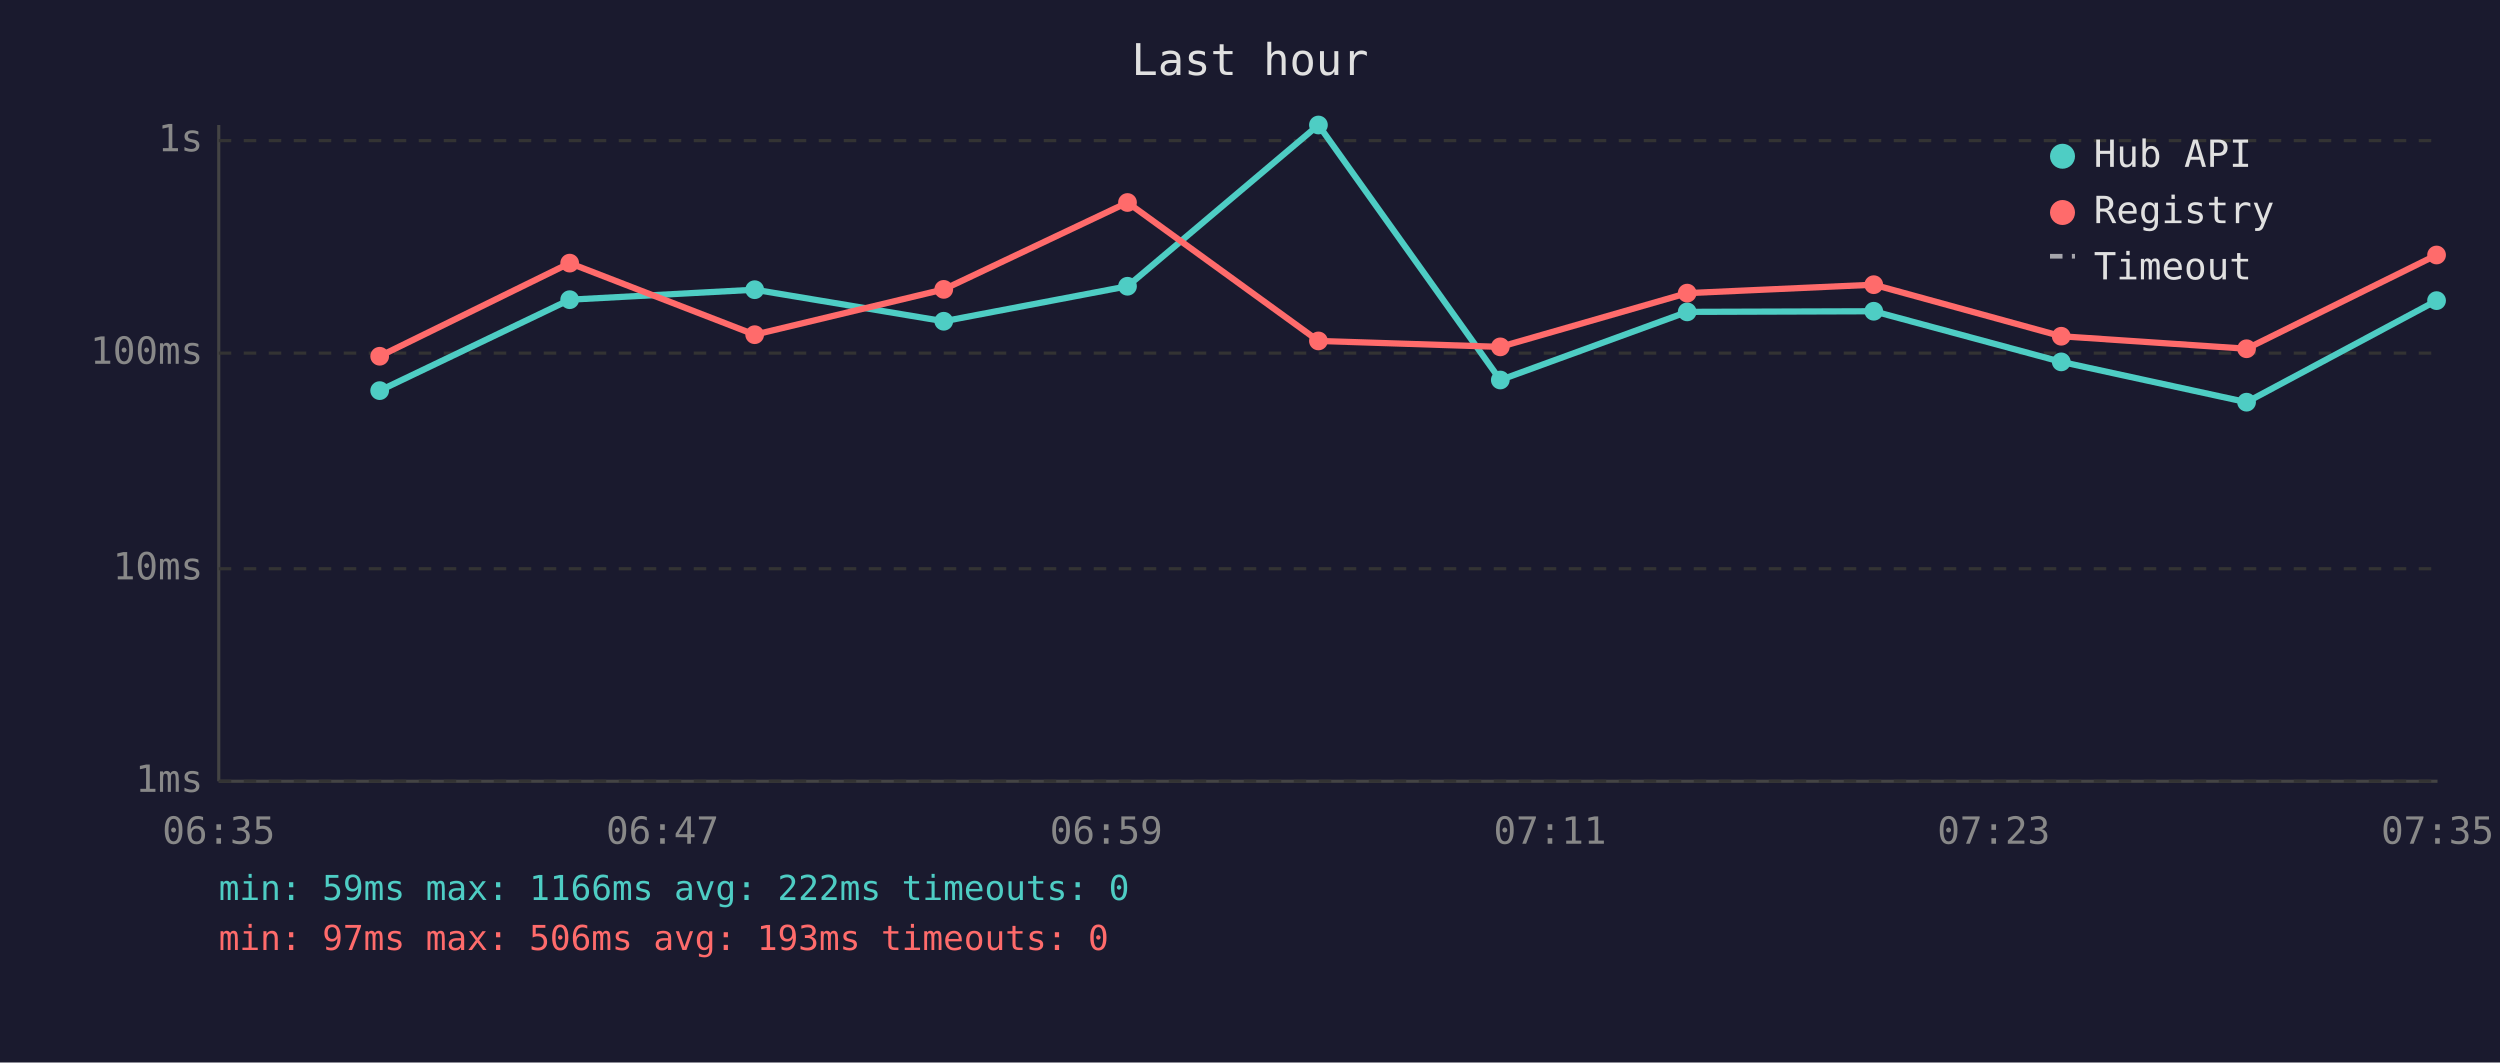
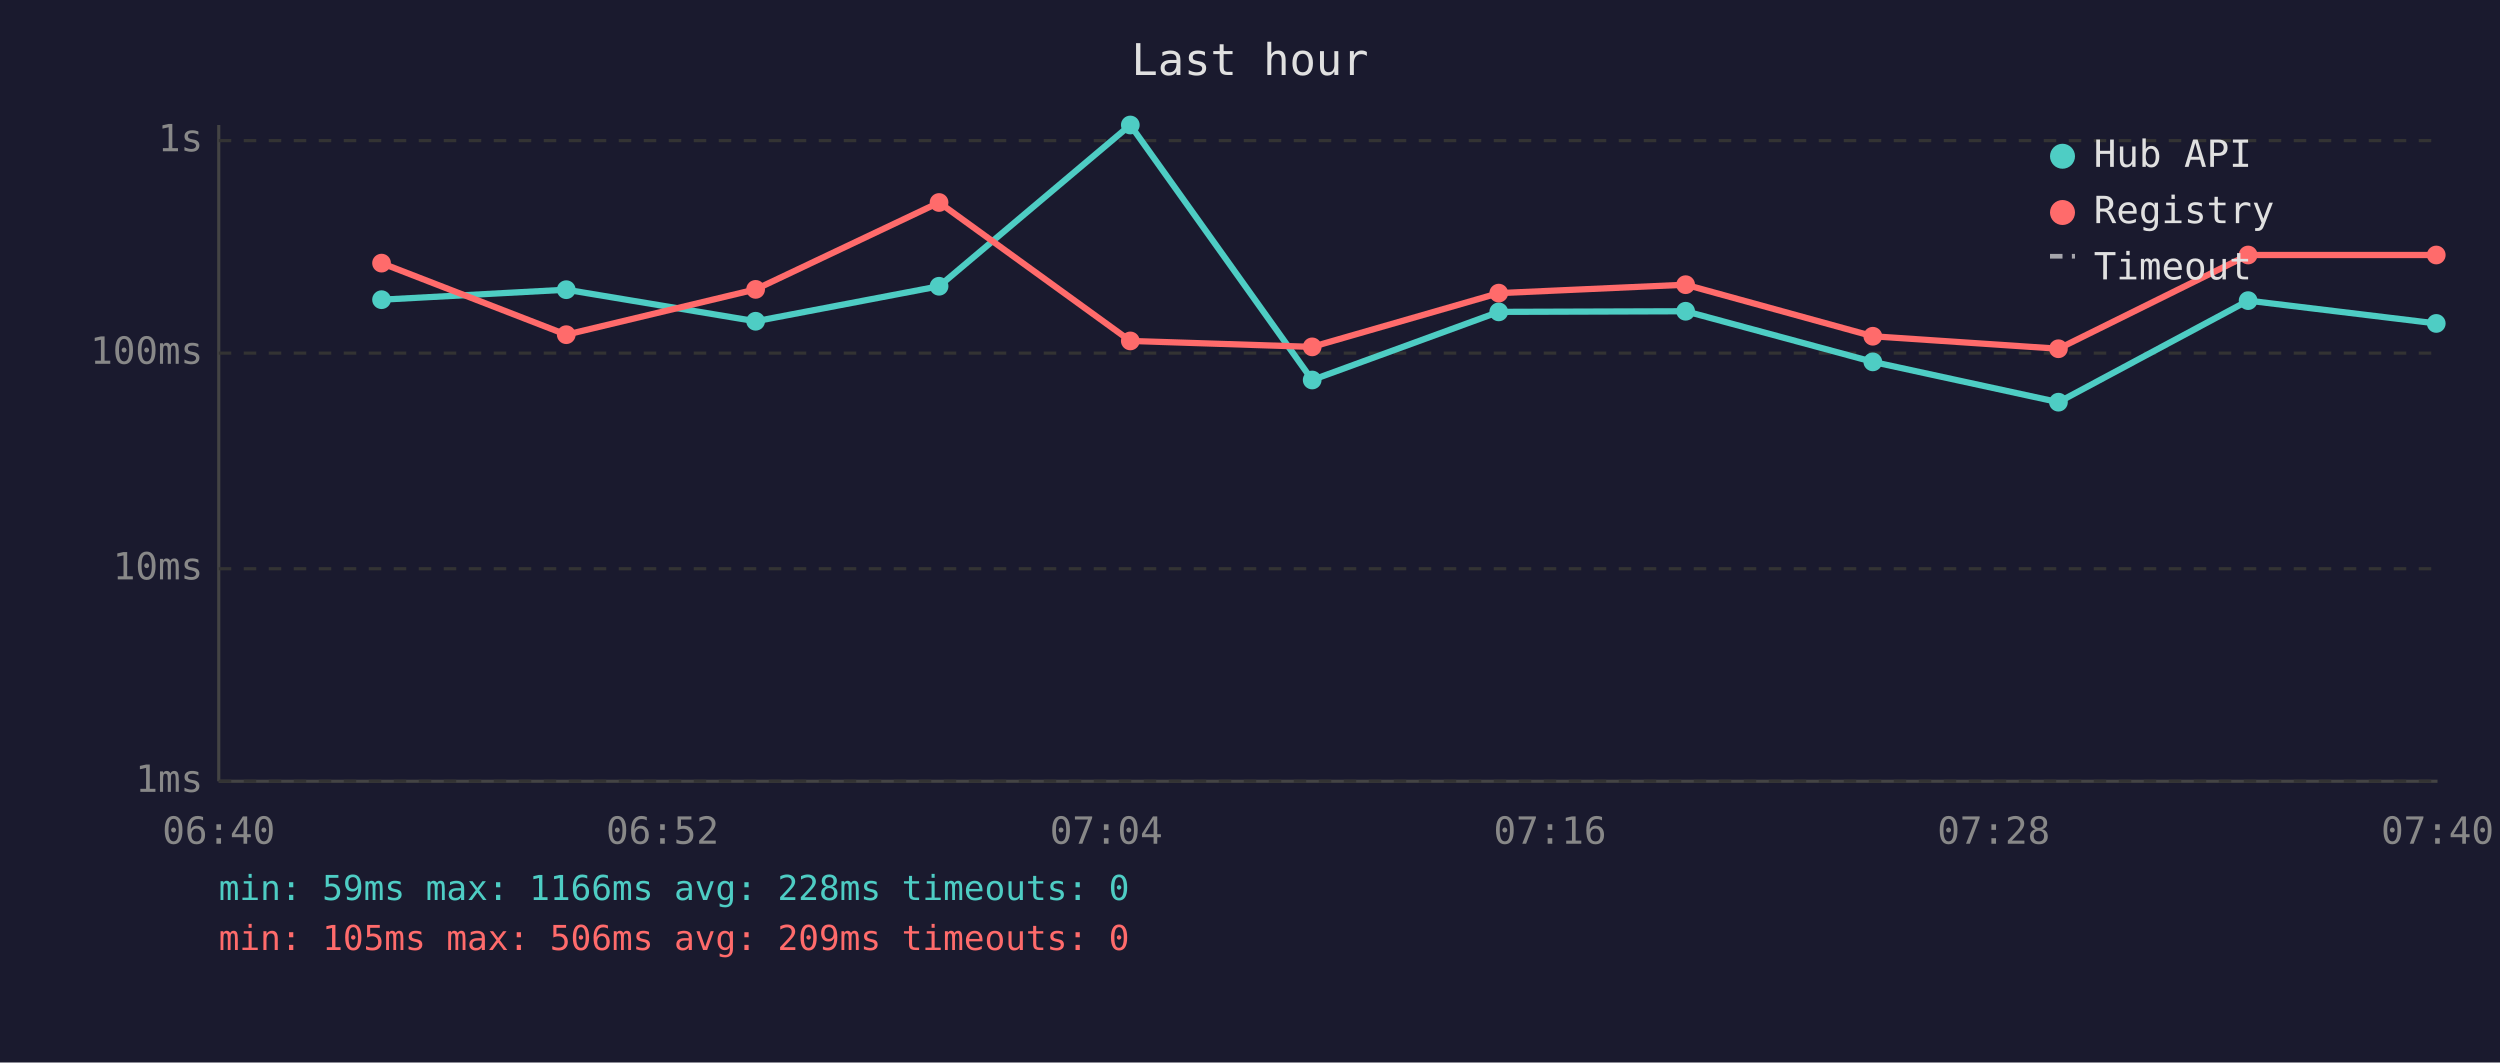
<svg xmlns="http://www.w3.org/2000/svg" viewBox="0 0 800 340" font-family="monospace" font-size="12">
  <rect width="800" height="340" fill="#1a1a2e" />
  <text x="400" y="24" fill="#e0e0e0" font-size="14" text-anchor="middle">Last hour</text>
  <line x1="70" y1="40" x2="70" y2="250" stroke="#444" stroke-width="1" />
  <line x1="70" y1="250" x2="780" y2="250" stroke="#444" stroke-width="1" />
  <line x1="70" y1="250" x2="780" y2="250" stroke="#333" stroke-width="1" stroke-dasharray="4" />
  <text x="65" y="250" fill="#888" text-anchor="end" dominant-baseline="middle">1ms</text>
  <line x1="70" y1="182" x2="780" y2="182" stroke="#333" stroke-width="1" stroke-dasharray="4" />
  <text x="65" y="182" fill="#888" text-anchor="end" dominant-baseline="middle">10ms</text>
  <line x1="70" y1="113" x2="780" y2="113" stroke="#333" stroke-width="1" stroke-dasharray="4" />
  <text x="65" y="113" fill="#888" text-anchor="end" dominant-baseline="middle">100ms</text>
  <line x1="70" y1="45" x2="780" y2="45" stroke="#333" stroke-width="1" stroke-dasharray="4" />
  <text x="65" y="45" fill="#888" text-anchor="end" dominant-baseline="middle">1s</text>
-   <text x="70" y="270" fill="#888" text-anchor="middle">06:35</text>
-   <text x="212" y="270" fill="#888" text-anchor="middle">06:47</text>
-   <text x="354" y="270" fill="#888" text-anchor="middle">06:59</text>
-   <text x="496" y="270" fill="#888" text-anchor="middle">07:11</text>
-   <text x="638" y="270" fill="#888" text-anchor="middle">07:23</text>
-   <text x="780" y="270" fill="#888" text-anchor="middle">07:35</text>
-   <polyline points="121.5,125.0 182.3,95.9 241.5,92.7 302.0,102.8 360.8,91.6 421.9,40.0 480.1,121.6 539.9,99.8 599.6,99.6 659.6,115.8 718.9,128.7 779.7,96.2" fill="none" stroke="#4ecdc4" stroke-width="2" opacity="1" />
-   <circle cx="121.5" cy="125.0" r="3" fill="#4ecdc4" />
-   <circle cx="182.3" cy="95.9" r="3" fill="#4ecdc4" />
-   <circle cx="241.5" cy="92.7" r="3" fill="#4ecdc4" />
-   <circle cx="302.0" cy="102.8" r="3" fill="#4ecdc4" />
-   <circle cx="360.8" cy="91.6" r="3" fill="#4ecdc4" />
-   <circle cx="421.9" cy="40.0" r="3" fill="#4ecdc4" />
-   <circle cx="480.1" cy="121.6" r="3" fill="#4ecdc4" />
-   <circle cx="539.9" cy="99.8" r="3" fill="#4ecdc4" />
-   <circle cx="599.6" cy="99.6" r="3" fill="#4ecdc4" />
-   <circle cx="659.6" cy="115.8" r="3" fill="#4ecdc4" />
-   <circle cx="718.9" cy="128.7" r="3" fill="#4ecdc4" />
-   <circle cx="779.7" cy="96.2" r="3" fill="#4ecdc4" />
-   <polyline points="121.5,114.0 182.3,84.2 241.5,107.1 302.0,92.6 360.8,64.8 421.9,109.1 480.1,111.0 539.9,93.8 599.6,91.1 659.6,107.6 718.9,111.6 779.7,81.6" fill="none" stroke="#ff6b6b" stroke-width="2" opacity="1" />
-   <circle cx="121.5" cy="114.0" r="3" fill="#ff6b6b" />
-   <circle cx="182.3" cy="84.2" r="3" fill="#ff6b6b" />
-   <circle cx="241.5" cy="107.1" r="3" fill="#ff6b6b" />
-   <circle cx="302.0" cy="92.6" r="3" fill="#ff6b6b" />
-   <circle cx="360.8" cy="64.8" r="3" fill="#ff6b6b" />
-   <circle cx="421.9" cy="109.1" r="3" fill="#ff6b6b" />
-   <circle cx="480.1" cy="111.0" r="3" fill="#ff6b6b" />
-   <circle cx="539.9" cy="93.8" r="3" fill="#ff6b6b" />
-   <circle cx="599.6" cy="91.1" r="3" fill="#ff6b6b" />
-   <circle cx="659.6" cy="107.6" r="3" fill="#ff6b6b" />
-   <circle cx="718.9" cy="111.6" r="3" fill="#ff6b6b" />
-   <circle cx="779.7" cy="81.6" r="3" fill="#ff6b6b" />
+   <text x="70" y="270" fill="#888" text-anchor="middle">06:40</text>
+   <text x="212" y="270" fill="#888" text-anchor="middle">06:52</text>
+   <text x="354" y="270" fill="#888" text-anchor="middle">07:04</text>
+   <text x="496" y="270" fill="#888" text-anchor="middle">07:16</text>
+   <text x="638" y="270" fill="#888" text-anchor="middle">07:28</text>
+   <text x="780" y="270" fill="#888" text-anchor="middle">07:40</text>
+   <polyline points="122.1,95.9 181.2,92.7 241.8,102.8 300.5,91.6 361.7,40.0 419.9,121.6 479.6,99.8 539.4,99.6 599.3,115.8 658.7,128.7 719.4,96.2 779.6,103.5" fill="none" stroke="#4ecdc4" stroke-width="2" opacity="1" />
+   <circle cx="122.1" cy="95.9" r="3" fill="#4ecdc4" />
+   <circle cx="181.2" cy="92.7" r="3" fill="#4ecdc4" />
+   <circle cx="241.8" cy="102.8" r="3" fill="#4ecdc4" />
+   <circle cx="300.5" cy="91.6" r="3" fill="#4ecdc4" />
+   <circle cx="361.7" cy="40.0" r="3" fill="#4ecdc4" />
+   <circle cx="419.9" cy="121.6" r="3" fill="#4ecdc4" />
+   <circle cx="479.6" cy="99.8" r="3" fill="#4ecdc4" />
+   <circle cx="539.4" cy="99.6" r="3" fill="#4ecdc4" />
+   <circle cx="599.3" cy="115.8" r="3" fill="#4ecdc4" />
+   <circle cx="658.7" cy="128.7" r="3" fill="#4ecdc4" />
+   <circle cx="719.4" cy="96.2" r="3" fill="#4ecdc4" />
+   <circle cx="779.6" cy="103.5" r="3" fill="#4ecdc4" />
+   <polyline points="122.1,84.2 181.2,107.1 241.8,92.6 300.5,64.8 361.7,109.1 419.9,111.0 479.6,93.8 539.4,91.1 599.3,107.6 658.7,111.6 719.4,81.6 779.6,81.6" fill="none" stroke="#ff6b6b" stroke-width="2" opacity="1" />
+   <circle cx="122.1" cy="84.2" r="3" fill="#ff6b6b" />
+   <circle cx="181.2" cy="107.1" r="3" fill="#ff6b6b" />
+   <circle cx="241.8" cy="92.6" r="3" fill="#ff6b6b" />
+   <circle cx="300.5" cy="64.8" r="3" fill="#ff6b6b" />
+   <circle cx="361.7" cy="109.1" r="3" fill="#ff6b6b" />
+   <circle cx="419.9" cy="111.0" r="3" fill="#ff6b6b" />
+   <circle cx="479.6" cy="93.8" r="3" fill="#ff6b6b" />
+   <circle cx="539.4" cy="91.1" r="3" fill="#ff6b6b" />
+   <circle cx="599.3" cy="107.6" r="3" fill="#ff6b6b" />
+   <circle cx="658.7" cy="111.6" r="3" fill="#ff6b6b" />
+   <circle cx="719.4" cy="81.6" r="3" fill="#ff6b6b" />
+   <circle cx="779.6" cy="81.6" r="3" fill="#ff6b6b" />
  <circle cx="660" cy="50" r="4" fill="#4ecdc4" />
  <text x="670" y="50" fill="#e0e0e0" dominant-baseline="middle">Hub API</text>
  <circle cx="660" cy="68" r="4" fill="#ff6b6b" />
  <text x="670" y="68" fill="#e0e0e0" dominant-baseline="middle">Registry</text>
  <line x1="656" y1="82" x2="664" y2="82" stroke="#e0e0e0" stroke-width="1.5" stroke-dasharray="4,3" opacity="0.7" />
  <text x="670" y="86" fill="#e0e0e0" dominant-baseline="middle">Timeout</text>
-   <text x="70" y="288" fill="#4ecdc4" font-size="11">min: 59ms  max: 1166ms  avg: 222ms  timeouts: 0</text>
-   <text x="70" y="304" fill="#ff6b6b" font-size="11">min: 97ms  max: 506ms  avg: 193ms  timeouts: 0</text>
+   <text x="70" y="288" fill="#4ecdc4" font-size="11">min: 59ms  max: 1166ms  avg: 228ms  timeouts: 0</text>
+   <text x="70" y="304" fill="#ff6b6b" font-size="11">min: 105ms  max: 506ms  avg: 209ms  timeouts: 0</text>
</svg>
